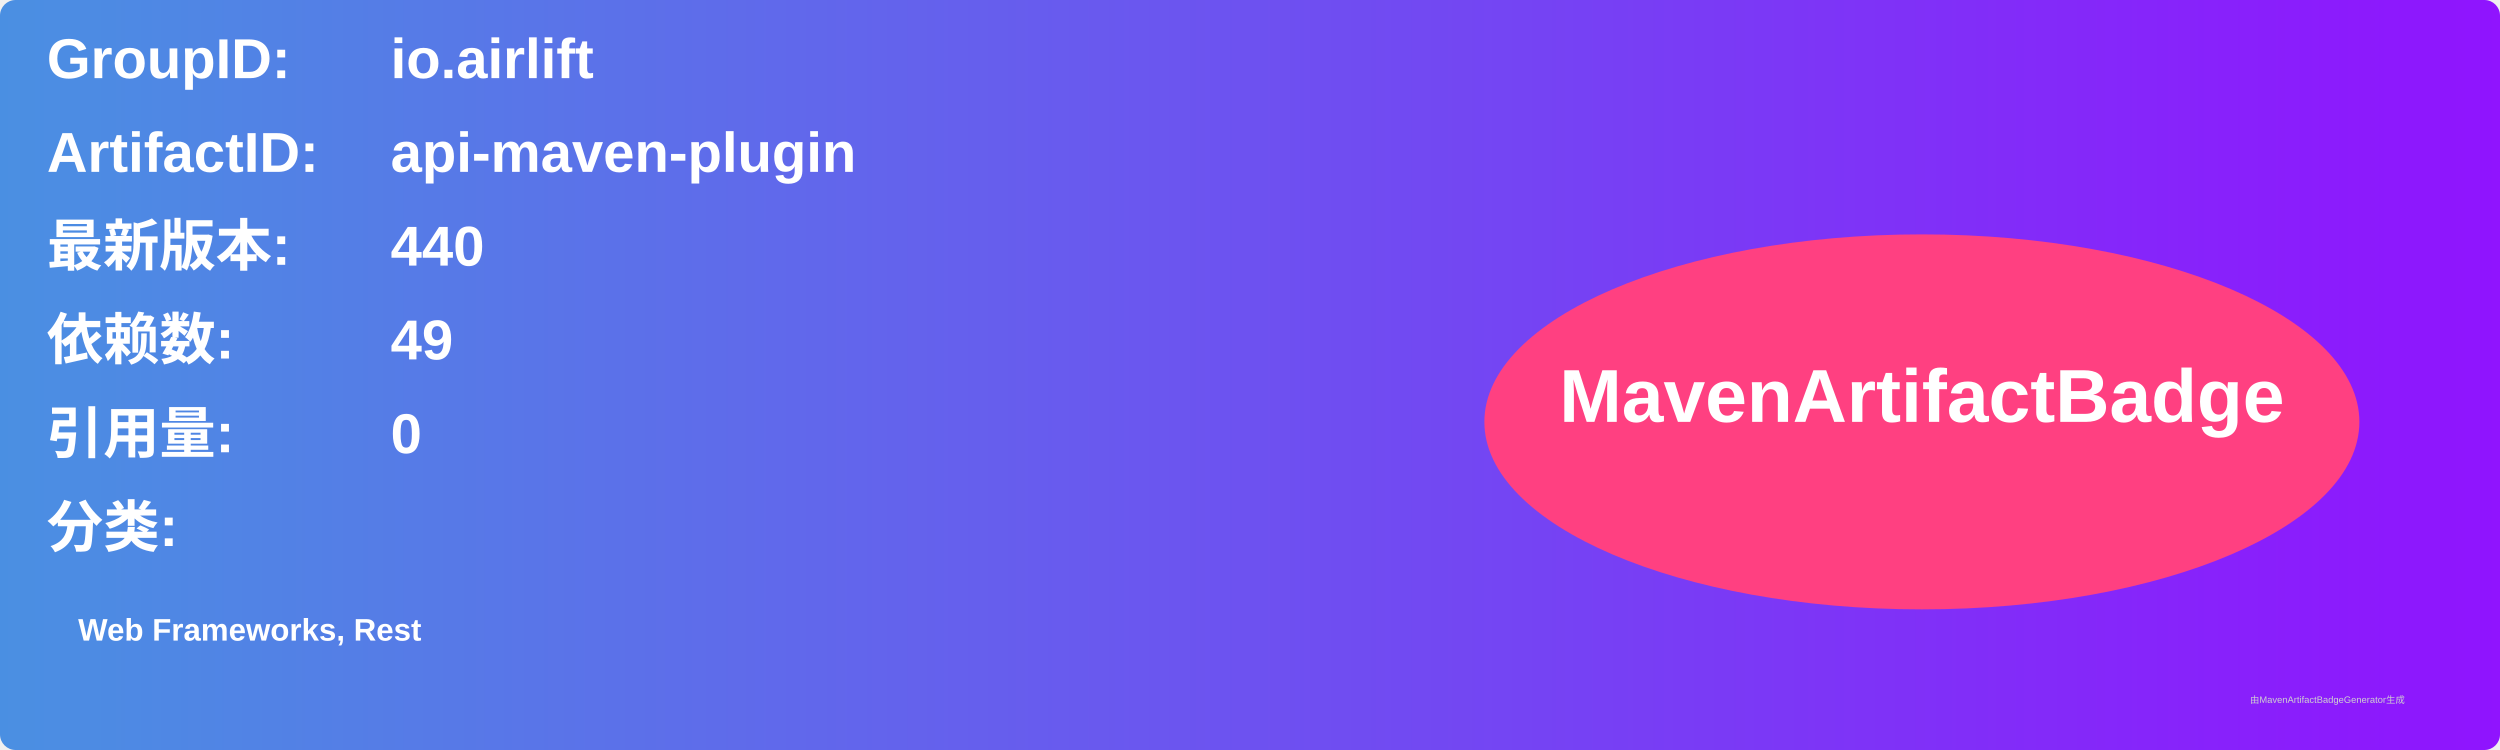
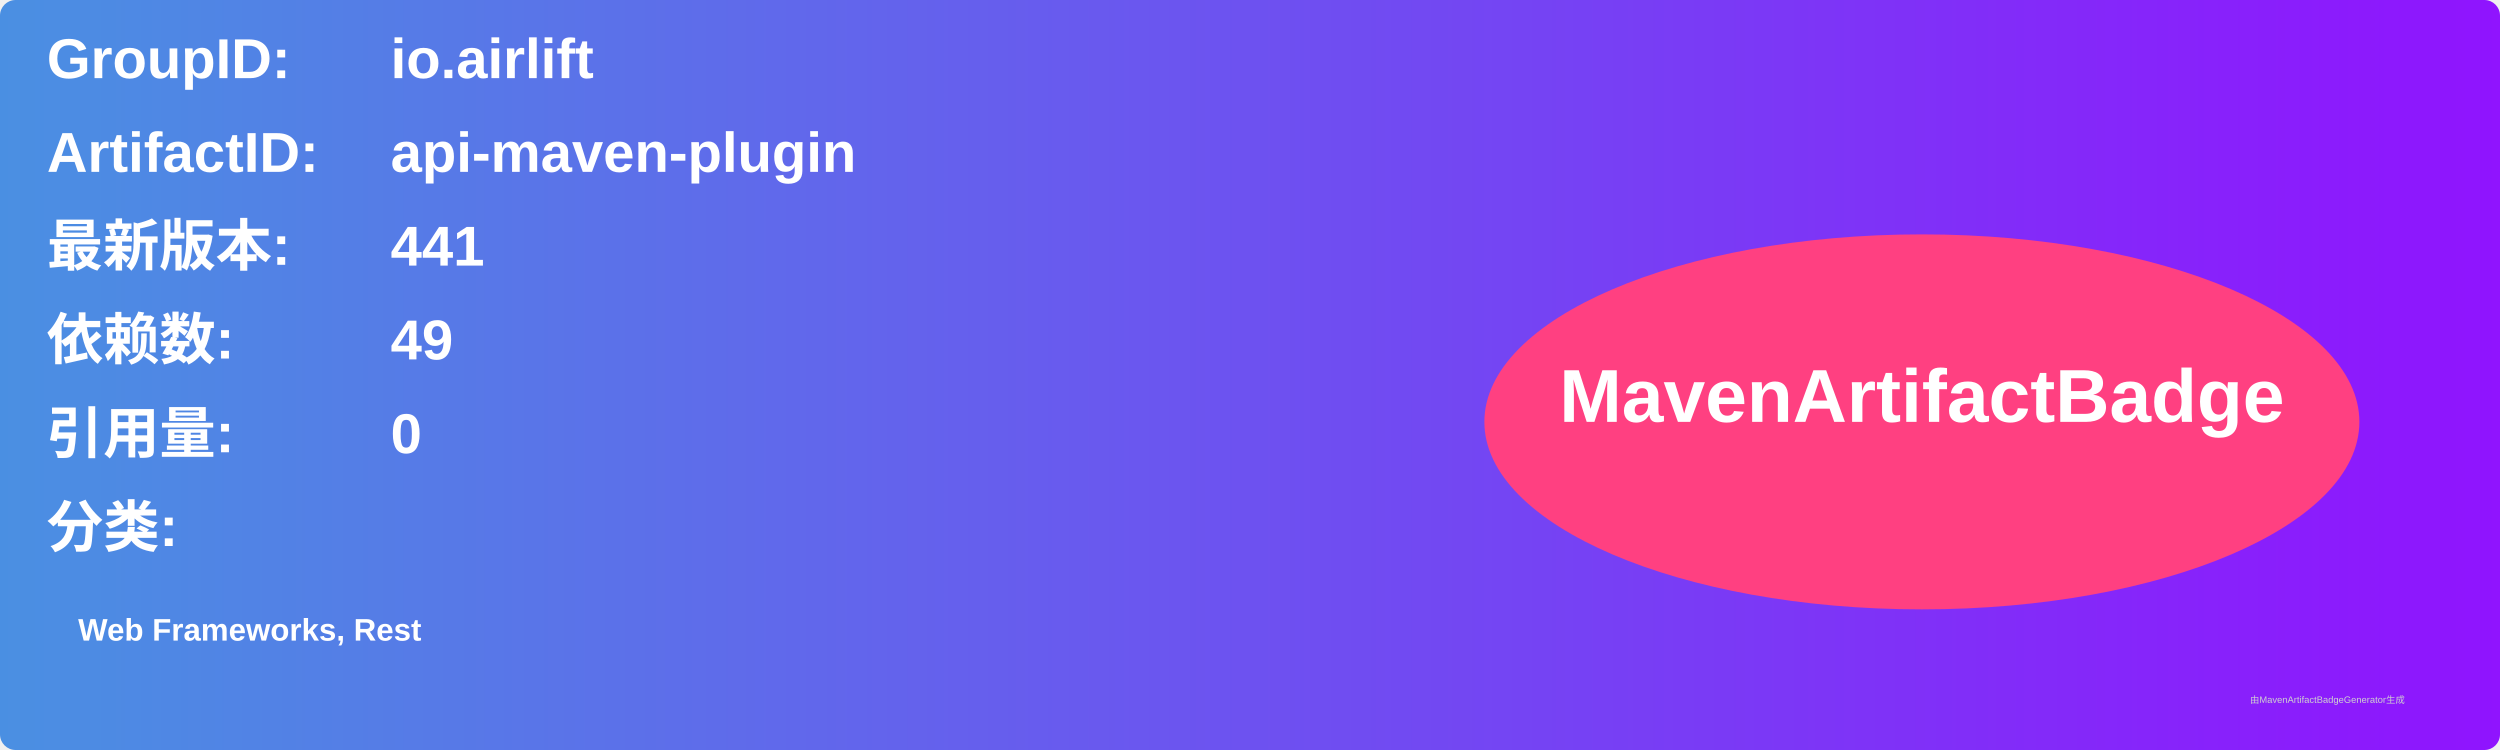
<svg xmlns="http://www.w3.org/2000/svg" width="800" height="240" viewBox="0 0 800 240">
  <linearGradient id="grad" x1="0%" y1="0%" x2="100%" y2="0%">
    <stop offset="0%" stop-color="#4a90e2" />
    <stop offset="100%" stop-color="#9013fe" />
  </linearGradient>
  <rect width="100%" height="100%" rx="5" ry="5" fill="url(#grad)" />
  <g transform="translate(15, 15)">
    <text x="0" y="10" font-family="Arial" font-size="18" fill="white" font-weight="bold" width="260">GroupID:</text>
    <text x="110" y="10" font-family="Arial" font-size="18" fill="white" font-weight="bold" width="460">io.airlift</text>
    <text x="0" y="40" font-family="Arial" font-size="18" fill="white" font-weight="bold" width="260">ArtifactID:</text>
    <text x="110" y="40" font-family="Arial" font-size="18" fill="white" font-weight="bold" width="460">api-maven-plugin</text>
    <text x="0" y="70" font-family="Arial" font-size="18" fill="white" font-weight="bold">最新版本:</text>
    <text x="110" y="70" font-family="Arial" font-size="18" fill="white" font-weight="bold">
-       <tspan font-weight="bold">440</tspan>
+       <tspan font-weight="bold">441</tspan>
    </text>
    <text x="0" y="100" font-family="Arial" font-size="18" fill="white" font-weight="bold">依赖数: </text>
    <text x="110" y="100" font-family="Arial" font-size="18" fill="white">
      <tspan font-weight="bold">49</tspan>
    </text>
    <text x="0" y="130" font-family="Arial" font-size="18" fill="white" font-weight="bold">引用量: </text>
    <text x="110" y="130" font-family="Arial" font-size="18" fill="white">
      <tspan font-weight="bold">0</tspan>
    </text>
    <text x="0" y="160" font-family="Arial" font-size="18" fill="white" font-weight="bold">分类:</text>
    <text x="10" y="190" font-family="Arial" font-size="10" fill="white">
      <tspan font-weight="bold">Web Frameworks, Rest</tspan>
    </text>
    <ellipse cx="600" cy="120" rx="140" ry="60" fill="#ff4081" />
    <text x="600" y="120" text-anchor="middle" font-family="Arial" font-size="24" fill="white" font-weight="bold">MavenArtifactBadge</text>
  </g>
  <text x="720" y="225" font-family="Arial" font-size="3" fill="#d0d0d0">由MavenArtifactBadgeGenerator生成</text>
</svg>
